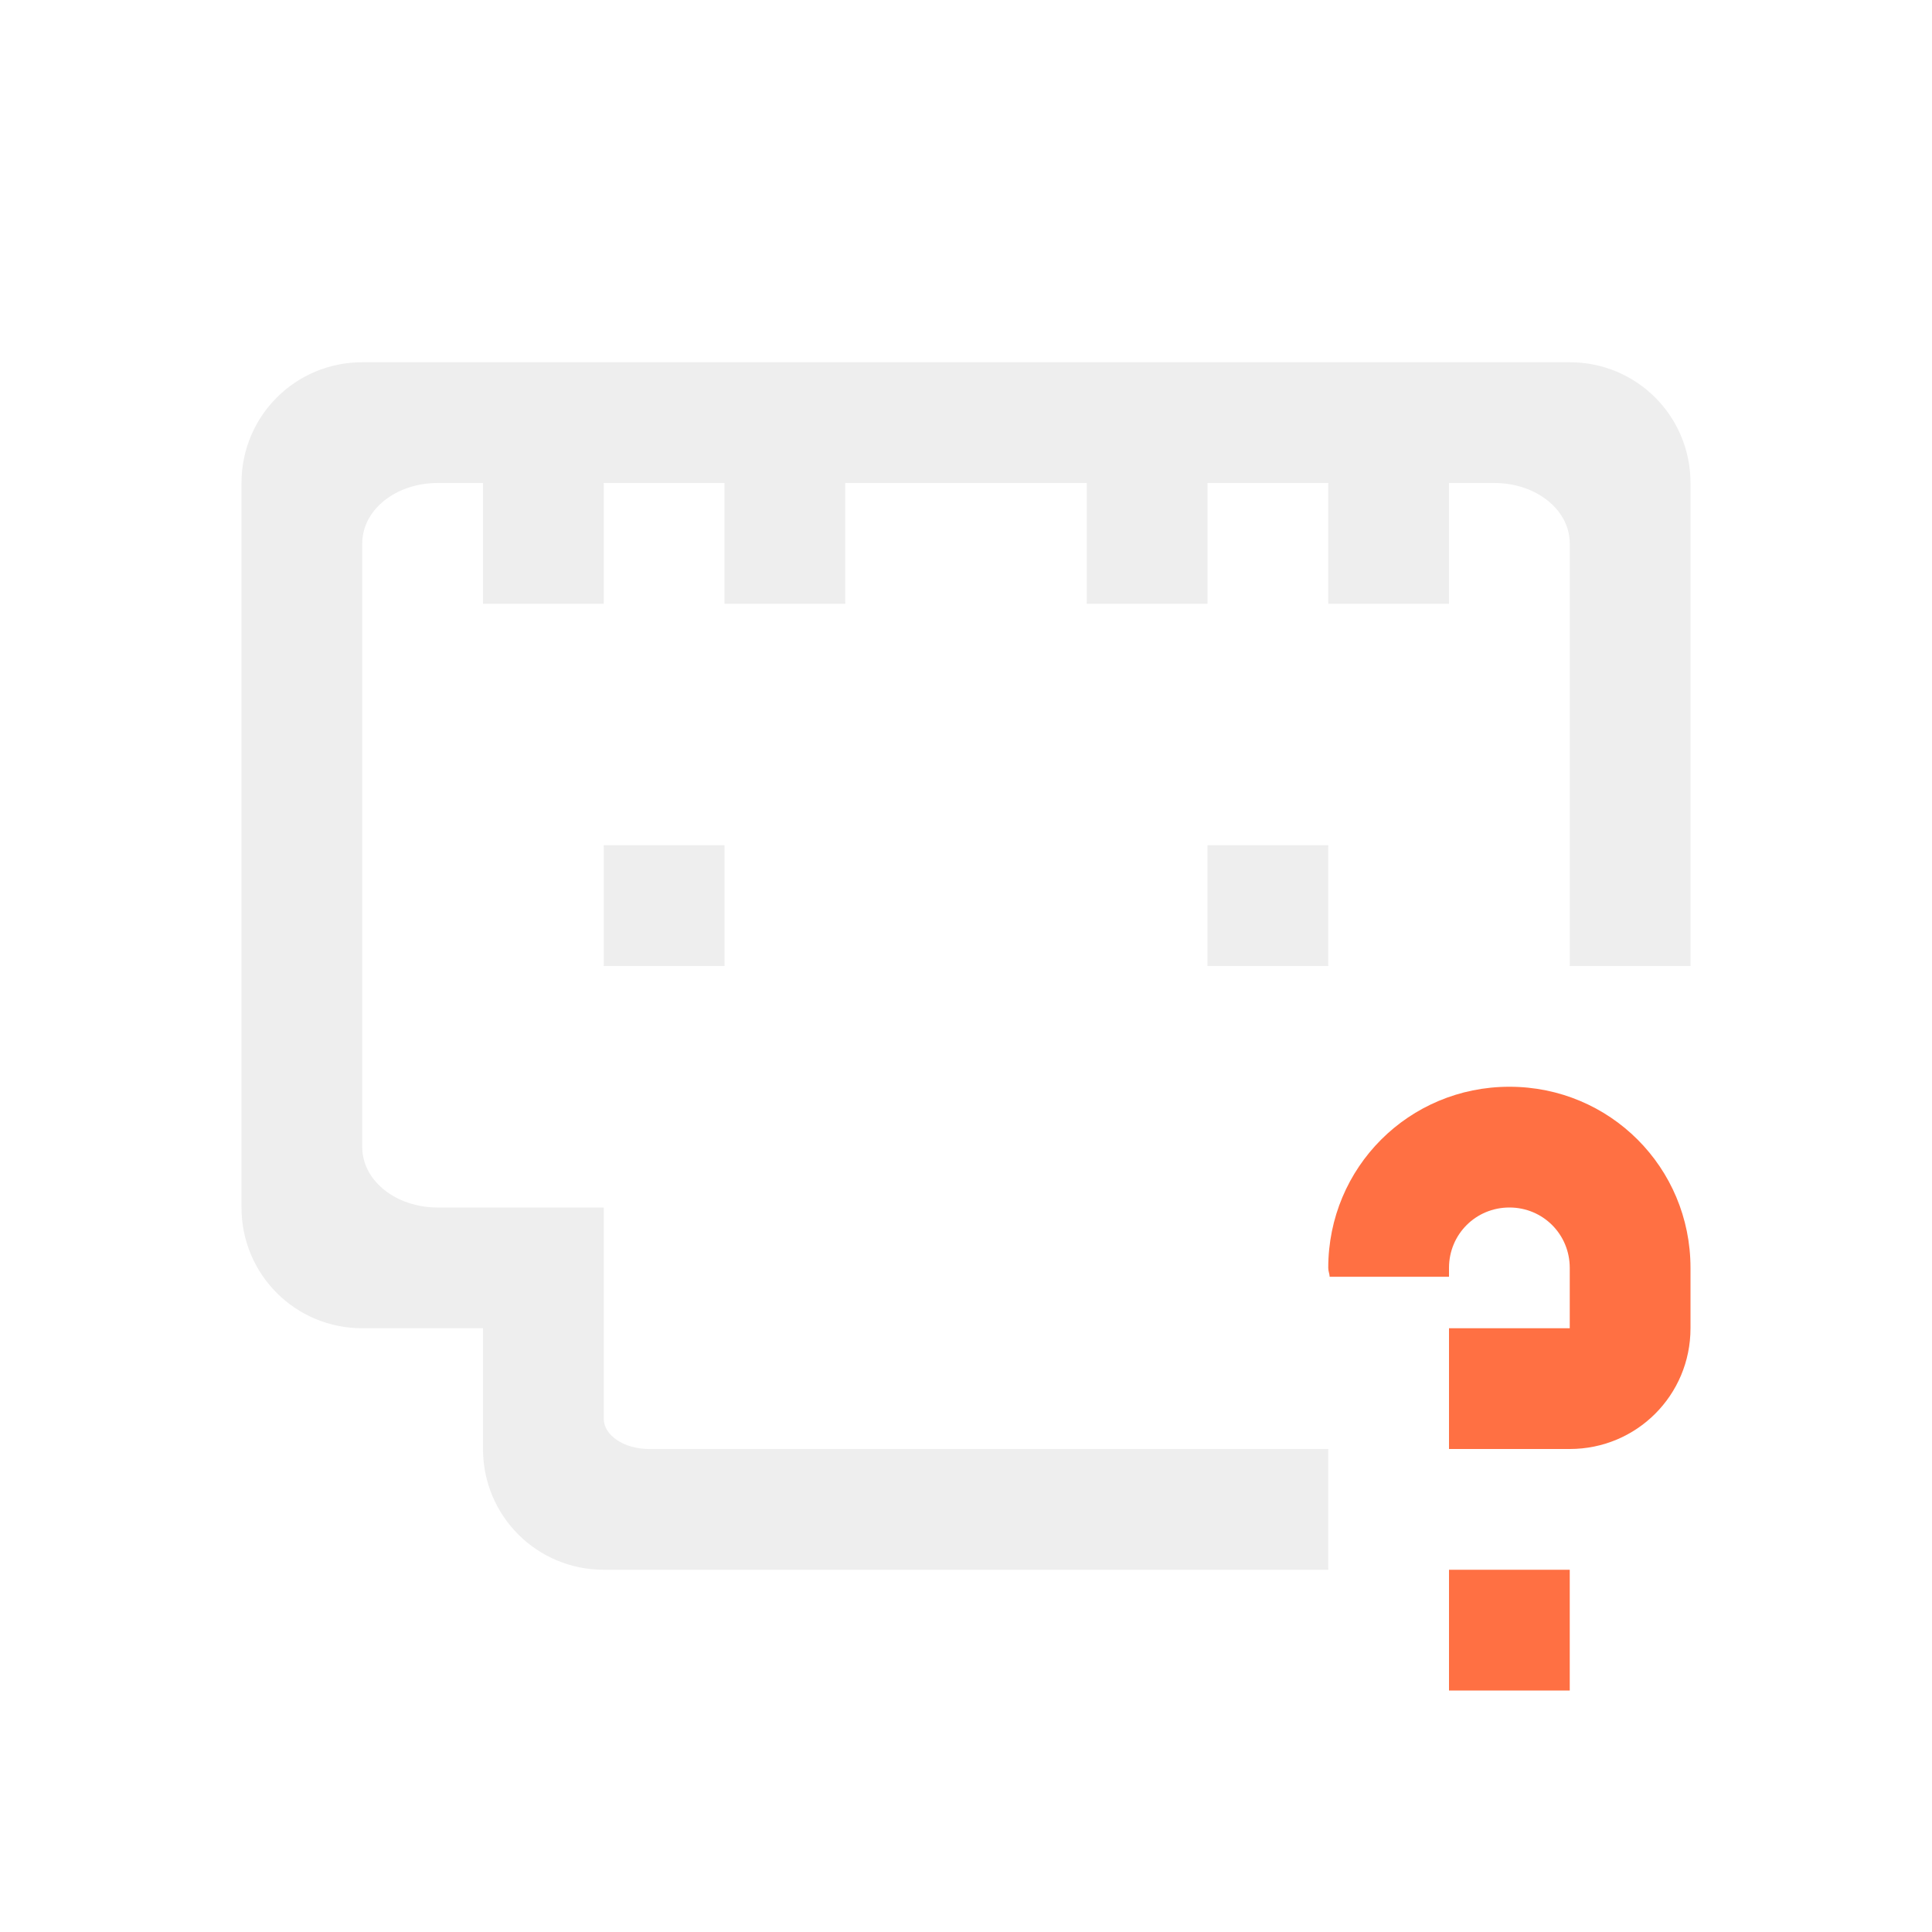
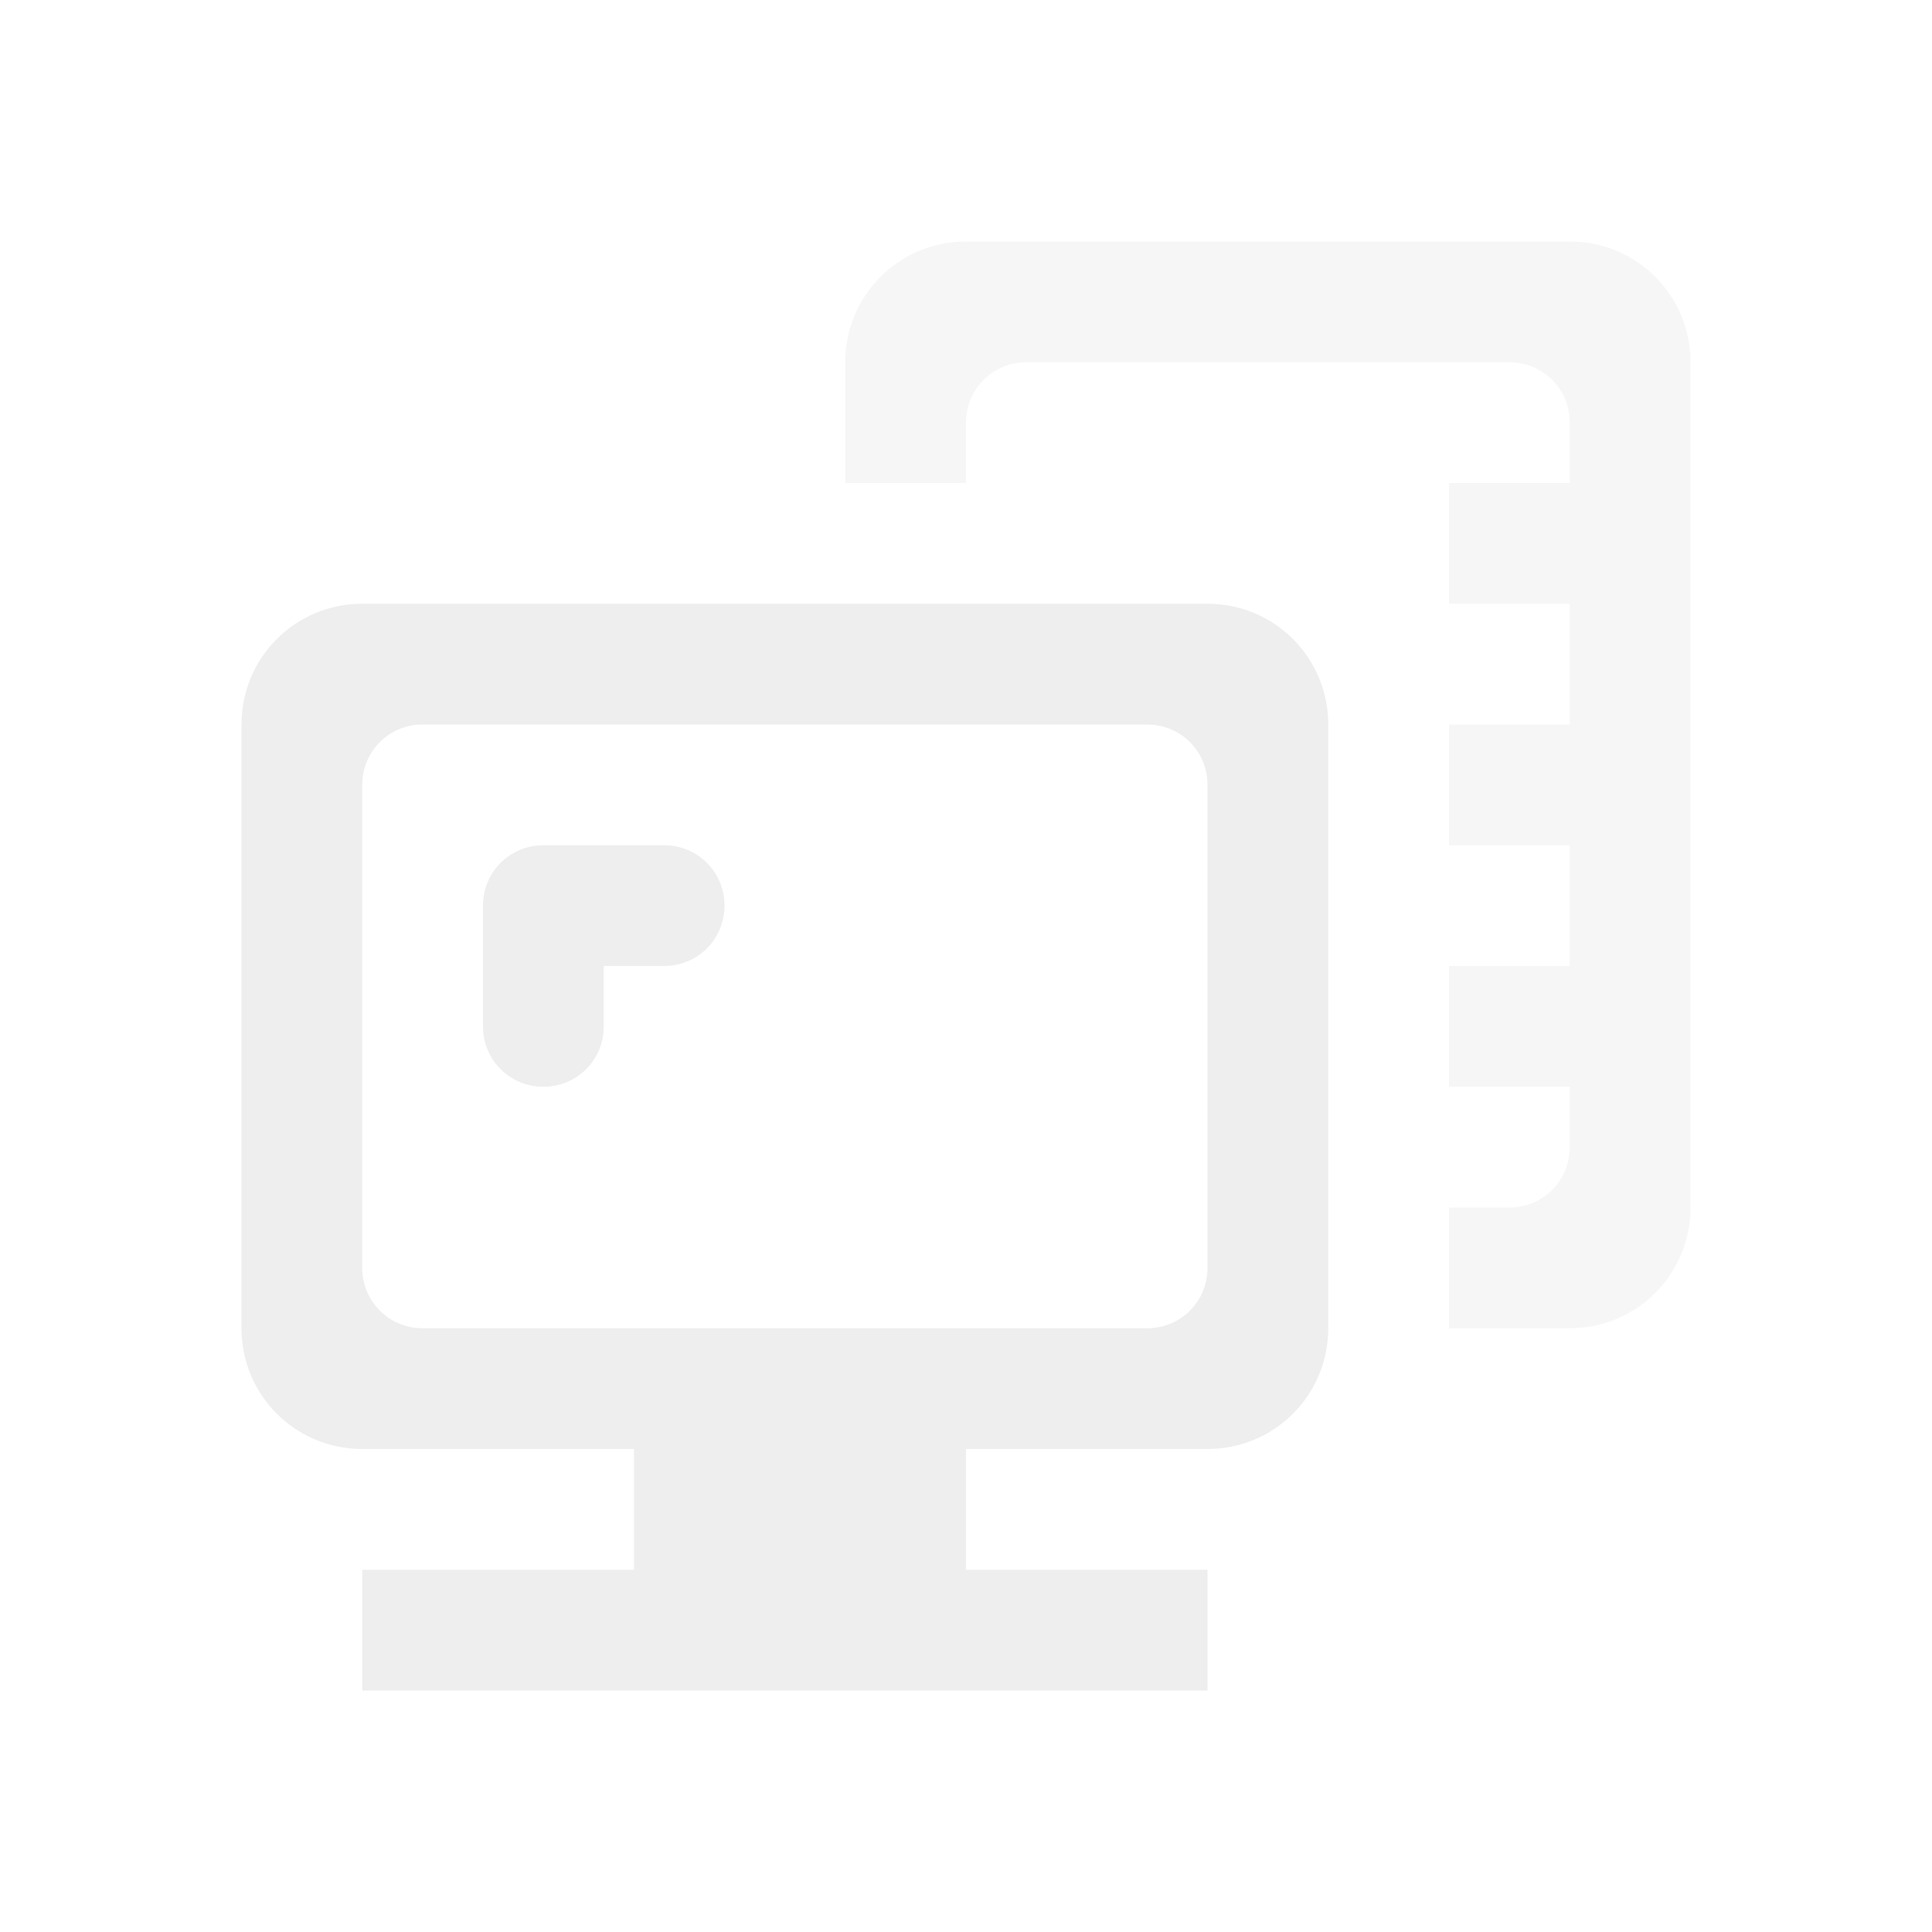
<svg xmlns="http://www.w3.org/2000/svg" width="22px" height="22px" viewBox="0 0 22 22" version="1.1">
  <g id="surface1">
    <defs>
      <style id="current-color-scheme" type="text/css">
   .ColorScheme-Text { color:#eeeeee; } .ColorScheme-Highlight { color:#424242; }
  </style>
    </defs>
-     <path style="fill:currentColor" class="ColorScheme-Text" d="M 4.125 4.125 C 3.363 4.125 2.75 4.738 2.75 5.5 L 2.75 13.75 C 2.75 14.512 3.363 15.125 4.125 15.125 L 5.5 15.125 L 5.5 16.5 C 5.5 17.262 6.113 17.875 6.875 17.875 L 15.125 17.875 L 15.125 16.5 L 7.391 16.5 C 7.105 16.5 6.875 16.344 6.875 16.156 L 6.875 13.75 L 4.984 13.75 C 4.508 13.75 4.125 13.445 4.125 13.062 L 4.125 6.188 C 4.125 5.805 4.508 5.5 4.984 5.5 L 5.5 5.5 L 5.5 6.875 L 6.875 6.875 L 6.875 5.5 L 8.25 5.5 L 8.25 6.875 L 9.625 6.875 L 9.625 5.5 L 12.375 5.5 L 12.375 6.875 L 13.75 6.875 L 13.75 5.5 L 15.125 5.5 L 15.125 6.875 L 16.5 6.875 L 16.5 5.5 L 17.016 5.5 C 17.492 5.5 17.875 5.805 17.875 6.188 L 17.875 11 L 19.25 11 L 19.25 5.5 C 19.25 4.738 18.637 4.125 17.875 4.125 Z M 6.875 9.625 L 6.875 11 L 8.25 11 L 8.25 9.625 Z M 13.75 9.625 L 13.75 11 L 15.125 11 L 15.125 9.625 Z M 13.75 9.625 " />
-     <path style=" stroke:none;fill-rule:nonzero;fill:rgb(100%,43.922%,26.275%);fill-opacity:1;" d="M 17.188 12.375 C 16.043 12.375 15.125 13.293 15.125 14.438 C 15.125 14.477 15.141 14.508 15.141 14.539 L 16.5 14.539 L 16.5 14.438 C 16.5 14.055 16.805 13.75 17.188 13.75 C 17.57 13.75 17.875 14.055 17.875 14.438 L 17.875 15.125 L 16.5 15.125 L 16.5 16.5 L 17.875 16.5 C 18.637 16.5 19.25 15.887 19.25 15.125 L 19.25 14.438 C 19.25 13.293 18.332 12.375 17.188 12.375 Z M 16.5 17.875 L 16.5 19.25 L 17.875 19.25 L 17.875 17.875 Z M 16.5 17.875 " />
+     <path style="fill:currentColor" class="ColorScheme-Text" d="M 4.125 6.875 C 3.363 6.875 2.75 7.488 2.75 8.25 L 2.75 15.125 C 2.75 15.887 3.363 16.5 4.125 16.5 L 7.219 16.5 L 7.219 17.875 L 4.125 17.875 L 4.125 19.25 L 13.75 19.25 L 13.75 17.875 L 11 17.875 L 11 16.5 L 13.75 16.5 C 14.512 16.5 15.125 15.887 15.125 15.125 L 15.125 8.25 C 15.125 7.488 14.512 6.875 13.75 6.875 Z M 4.812 8.25 L 13.062 8.25 C 13.445 8.25 13.75 8.555 13.75 8.938 L 13.75 14.438 C 13.75 14.82 13.445 15.125 13.062 15.125 L 4.812 15.125 C 4.43 15.125 4.125 14.82 4.125 14.438 L 4.125 8.938 C 4.125 8.555 4.43 8.25 4.812 8.25 Z M 6.188 9.625 C 5.805 9.625 5.5 9.93 5.5 10.312 L 5.5 11.688 C 5.5 12.07 5.805 12.375 6.188 12.375 C 6.57 12.375 6.875 12.07 6.875 11.688 L 6.875 11 L 7.562 11 C 7.945 11 8.25 10.695 8.25 10.312 C 8.25 9.93 7.945 9.625 7.562 9.625 Z M 6.188 9.625 " />
+     <defs>
+       <style id="current-color-scheme" type="text/css">
+    .ColorScheme-Text { color:#eeeeee; } .ColorScheme-Highlight { color:#424242; }
+   </style>
+     </defs>
+     <path style="fill:currentColor;fill-opacity:0.5" class="ColorScheme-Text" d="M 11 2.75 C 10.238 2.75 9.625 3.363 9.625 4.125 L 9.625 5.5 L 11 5.5 L 11 4.812 C 11 4.43 11.305 4.125 11.688 4.125 L 17.188 4.125 C 17.57 4.125 17.875 4.43 17.875 4.812 L 17.875 5.5 L 16.5 5.5 L 16.5 6.875 L 17.875 6.875 L 17.875 8.25 L 16.5 8.25 L 16.5 9.625 L 17.875 9.625 L 17.875 11 L 16.5 11 L 16.5 12.375 L 17.875 12.375 L 17.875 13.062 C 17.875 13.445 17.57 13.75 17.188 13.75 L 16.5 13.75 L 16.5 15.125 L 17.875 15.125 C 18.637 15.125 19.25 14.512 19.25 13.75 L 19.25 4.125 C 19.25 3.363 18.637 2.75 17.875 2.75 Z M 11 2.75 " />
  </g>
</svg>
